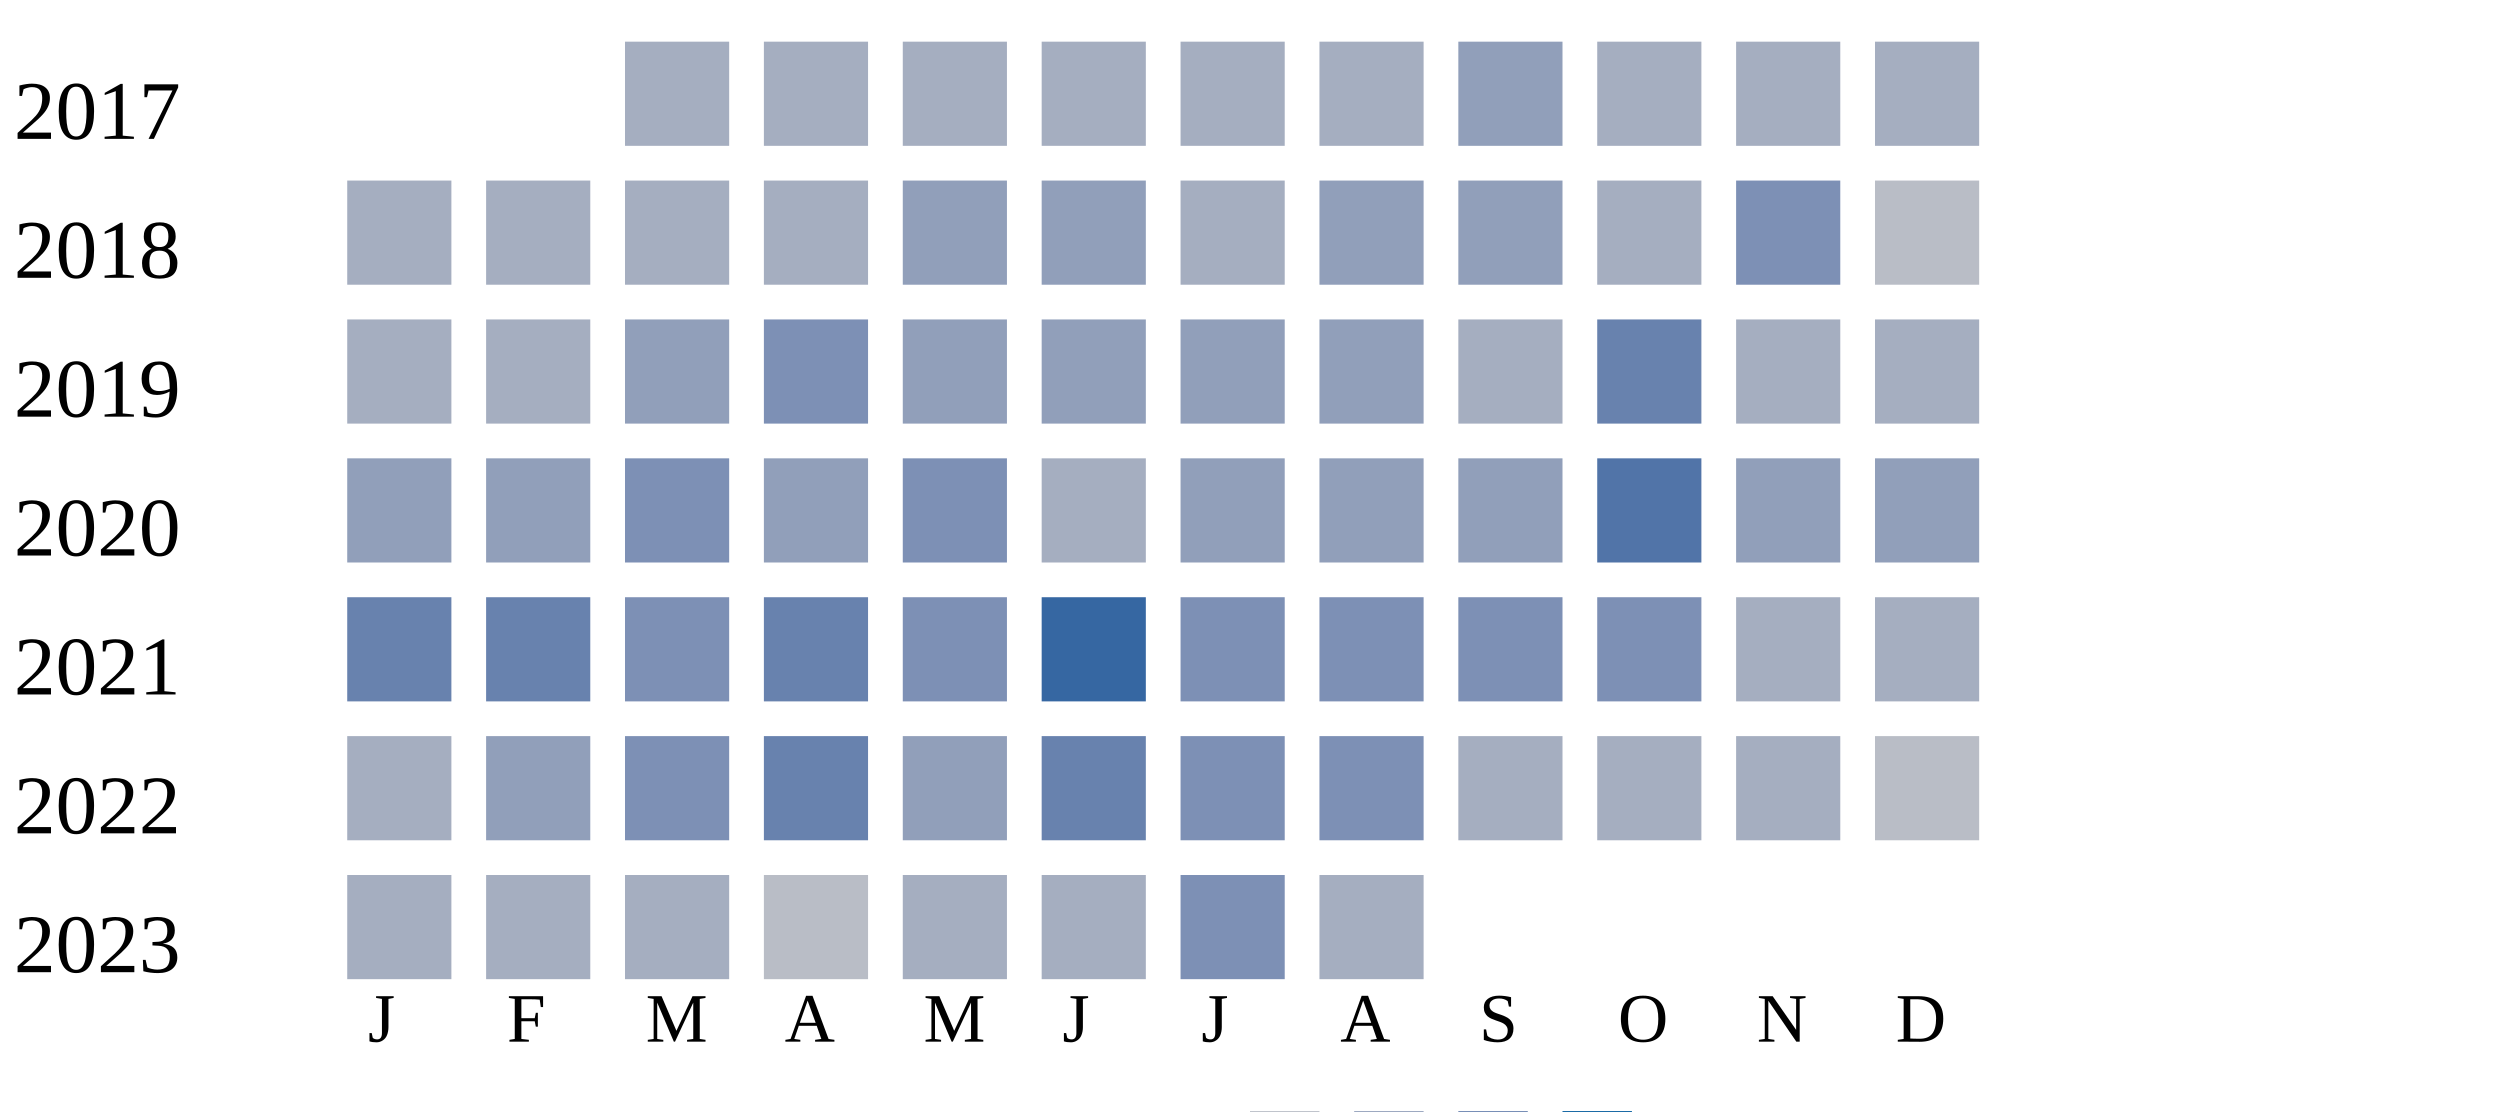
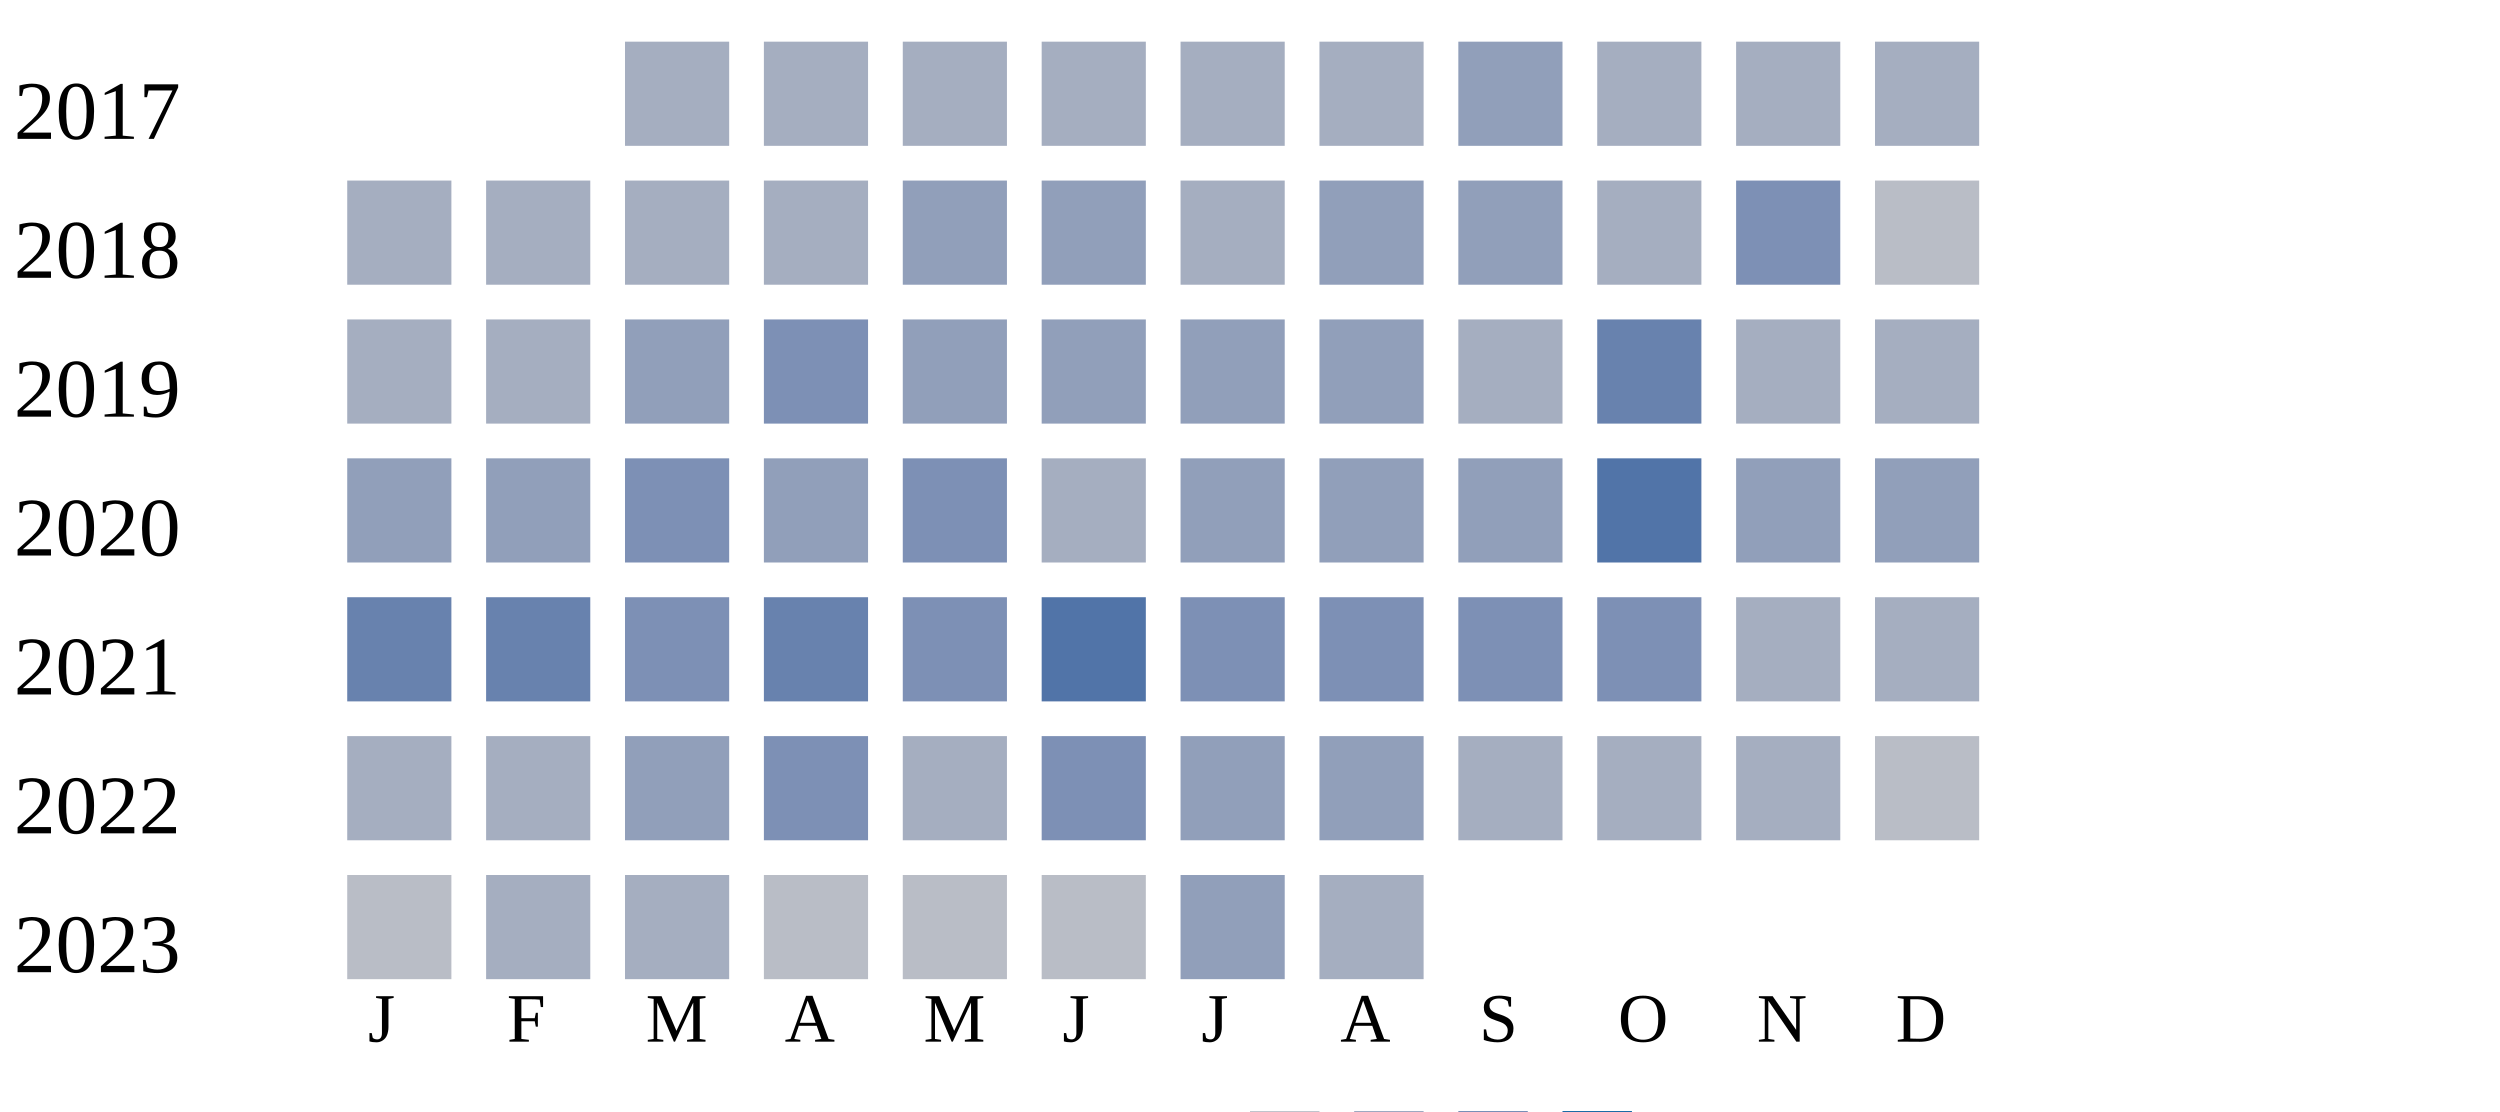
<svg xmlns="http://www.w3.org/2000/svg" width="360" height="160">
  <g transform="translate(0 0)">
    <text x="2" y="20">2017</text>
    <rect x="90" y="6" width="15" height="15" fill="#a5aec0" />
    <rect x="110" y="6" width="15" height="15" fill="#a5aec0" />
    <rect x="130" y="6" width="15" height="15" fill="#a5aec0" />
    <rect x="150" y="6" width="15" height="15" fill="#a5aec0" />
    <rect x="170" y="6" width="15" height="15" fill="#a5aec0" />
    <rect x="190" y="6" width="15" height="15" fill="#a5aec0" />
    <rect x="210" y="6" width="15" height="15" fill="#919fba" />
    <rect x="230" y="6" width="15" height="15" fill="#a5aec0" />
    <rect x="250" y="6" width="15" height="15" fill="#a5aec0" />
    <rect x="270" y="6" width="15" height="15" fill="#a5aec0" />
  </g>
  <g transform="translate(0 20)">
    <text x="2" y="20">2018</text>
    <rect x="50" y="6" width="15" height="15" fill="#a5aec0" />
    <rect x="70" y="6" width="15" height="15" fill="#a5aec0" />
    <rect x="90" y="6" width="15" height="15" fill="#a5aec0" />
    <rect x="110" y="6" width="15" height="15" fill="#a5aec0" />
    <rect x="130" y="6" width="15" height="15" fill="#919fba" />
    <rect x="150" y="6" width="15" height="15" fill="#919fba" />
    <rect x="170" y="6" width="15" height="15" fill="#a5aec0" />
    <rect x="190" y="6" width="15" height="15" fill="#919fba" />
    <rect x="210" y="6" width="15" height="15" fill="#919fba" />
    <rect x="230" y="6" width="15" height="15" fill="#a5aec0" />
    <rect x="250" y="6" width="15" height="15" fill="#7d90b5" />
    <rect x="270" y="6" width="15" height="15" fill="#b9bdc6" />
  </g>
  <g transform="translate(0 40)">
    <text x="2" y="20">2019</text>
    <rect x="50" y="6" width="15" height="15" fill="#a5aec0" />
    <rect x="70" y="6" width="15" height="15" fill="#a5aec0" />
    <rect x="90" y="6" width="15" height="15" fill="#919fba" />
    <rect x="110" y="6" width="15" height="15" fill="#7d90b5" />
    <rect x="130" y="6" width="15" height="15" fill="#919fba" />
    <rect x="150" y="6" width="15" height="15" fill="#919fba" />
    <rect x="170" y="6" width="15" height="15" fill="#919fba" />
    <rect x="190" y="6" width="15" height="15" fill="#919fba" />
    <rect x="210" y="6" width="15" height="15" fill="#a5aec0" />
    <rect x="230" y="6" width="15" height="15" fill="#6882ae" />
    <rect x="250" y="6" width="15" height="15" fill="#a5aec0" />
    <rect x="270" y="6" width="15" height="15" fill="#a5aec0" />
  </g>
  <g transform="translate(0 60)">
    <text x="2" y="20">2020</text>
    <rect x="50" y="6" width="15" height="15" fill="#919fba" />
    <rect x="70" y="6" width="15" height="15" fill="#919fba" />
    <rect x="90" y="6" width="15" height="15" fill="#7d90b5" />
    <rect x="110" y="6" width="15" height="15" fill="#919fba" />
    <rect x="130" y="6" width="15" height="15" fill="#7d90b5" />
    <rect x="150" y="6" width="15" height="15" fill="#a5aec0" />
    <rect x="170" y="6" width="15" height="15" fill="#919fba" />
    <rect x="190" y="6" width="15" height="15" fill="#919fba" />
    <rect x="210" y="6" width="15" height="15" fill="#919fba" />
    <rect x="230" y="6" width="15" height="15" fill="#5174a8" />
    <rect x="250" y="6" width="15" height="15" fill="#919fba" />
    <rect x="270" y="6" width="15" height="15" fill="#919fba" />
  </g>
  <g transform="translate(0 80)">
    <text x="2" y="20">2021</text>
    <rect x="50" y="6" width="15" height="15" fill="#6882ae" />
    <rect x="70" y="6" width="15" height="15" fill="#6882ae" />
    <rect x="90" y="6" width="15" height="15" fill="#7d90b5" />
    <rect x="110" y="6" width="15" height="15" fill="#6882ae" />
    <rect x="130" y="6" width="15" height="15" fill="#7d90b5" />
-     <rect x="150" y="6" width="15" height="15" fill="#3667a2" />
+     <rect x="150" y="6" width="15" height="15" fill="#5174a8" />
    <rect x="170" y="6" width="15" height="15" fill="#7d90b5" />
    <rect x="190" y="6" width="15" height="15" fill="#7d90b5" />
    <rect x="210" y="6" width="15" height="15" fill="#7d90b5" />
    <rect x="230" y="6" width="15" height="15" fill="#7d90b5" />
    <rect x="250" y="6" width="15" height="15" fill="#a5aec0" />
    <rect x="270" y="6" width="15" height="15" fill="#a5aec0" />
  </g>
  <g transform="translate(0 100)">
    <text x="2" y="20">2022</text>
    <rect x="50" y="6" width="15" height="15" fill="#a5aec0" />
-     <rect x="70" y="6" width="15" height="15" fill="#919fba" />
-     <rect x="90" y="6" width="15" height="15" fill="#7d90b5" />
-     <rect x="110" y="6" width="15" height="15" fill="#6882ae" />
-     <rect x="130" y="6" width="15" height="15" fill="#919fba" />
-     <rect x="150" y="6" width="15" height="15" fill="#6882ae" />
-     <rect x="170" y="6" width="15" height="15" fill="#7d90b5" />
-     <rect x="190" y="6" width="15" height="15" fill="#7d90b5" />
+     <rect x="70" y="6" width="15" height="15" fill="#a5aec0" />
+     <rect x="90" y="6" width="15" height="15" fill="#919fba" />
+     <rect x="110" y="6" width="15" height="15" fill="#7d90b5" />
+     <rect x="130" y="6" width="15" height="15" fill="#a5aec0" />
+     <rect x="150" y="6" width="15" height="15" fill="#7d90b5" />
+     <rect x="170" y="6" width="15" height="15" fill="#919fba" />
+     <rect x="190" y="6" width="15" height="15" fill="#919fba" />
    <rect x="210" y="6" width="15" height="15" fill="#a5aec0" />
    <rect x="230" y="6" width="15" height="15" fill="#a5aec0" />
    <rect x="250" y="6" width="15" height="15" fill="#a5aec0" />
    <rect x="270" y="6" width="15" height="15" fill="#b9bdc6" />
  </g>
  <g transform="translate(0 120)">
    <text x="2" y="20">2023</text>
-     <rect x="50" y="6" width="15" height="15" fill="#a5aec0" />
+     <rect x="50" y="6" width="15" height="15" fill="#b9bdc6" />
    <rect x="70" y="6" width="15" height="15" fill="#a5aec0" />
    <rect x="90" y="6" width="15" height="15" fill="#a5aec0" />
    <rect x="110" y="6" width="15" height="15" fill="#b9bdc6" />
-     <rect x="130" y="6" width="15" height="15" fill="#a5aec0" />
-     <rect x="150" y="6" width="15" height="15" fill="#a5aec0" />
-     <rect x="170" y="6" width="15" height="15" fill="#7d90b5" />
+     <rect x="130" y="6" width="15" height="15" fill="#b9bdc6" />
+     <rect x="150" y="6" width="15" height="15" fill="#b9bdc6" />
+     <rect x="170" y="6" width="15" height="15" fill="#919fba" />
    <rect x="190" y="6" width="15" height="15" fill="#a5aec0" />
  </g>
  <text style="font-size: 10px; text-align: center" x="53" y="150">J</text>
  <text style="font-size: 10px; text-align: center" x="73" y="150">F</text>
  <text style="font-size: 10px; text-align: center" x="93" y="150">M</text>
  <text style="font-size: 10px; text-align: center" x="113" y="150">A</text>
  <text style="font-size: 10px; text-align: center" x="133" y="150">M</text>
  <text style="font-size: 10px; text-align: center" x="153" y="150">J</text>
  <text style="font-size: 10px; text-align: center" x="173" y="150">J</text>
  <text style="font-size: 10px; text-align: center" x="193" y="150">A</text>
  <text style="font-size: 10px; text-align: center" x="213" y="150">S</text>
  <text style="font-size: 10px; text-align: center" x="233" y="150">O</text>
  <text style="font-size: 10px; text-align: center" x="253" y="150">N</text>
  <text style="font-size: 10px; text-align: center" x="273" y="150">D</text>
  <text style="font-size: 10px;" x="155" y="169">Less</text>
  <rect fill="#b9bdc6" width="10" height="10" x="180" y="160" />
  <rect fill="#919fba" width="10" height="10" x="195" y="160" />
  <rect fill="#6882ae" width="10" height="10" x="210" y="160" />
  <rect fill="#005a9c" width="10" height="10" x="225" y="160" />
  <text x="240" y="169" style="font-size: 10px;">More</text>
</svg>
